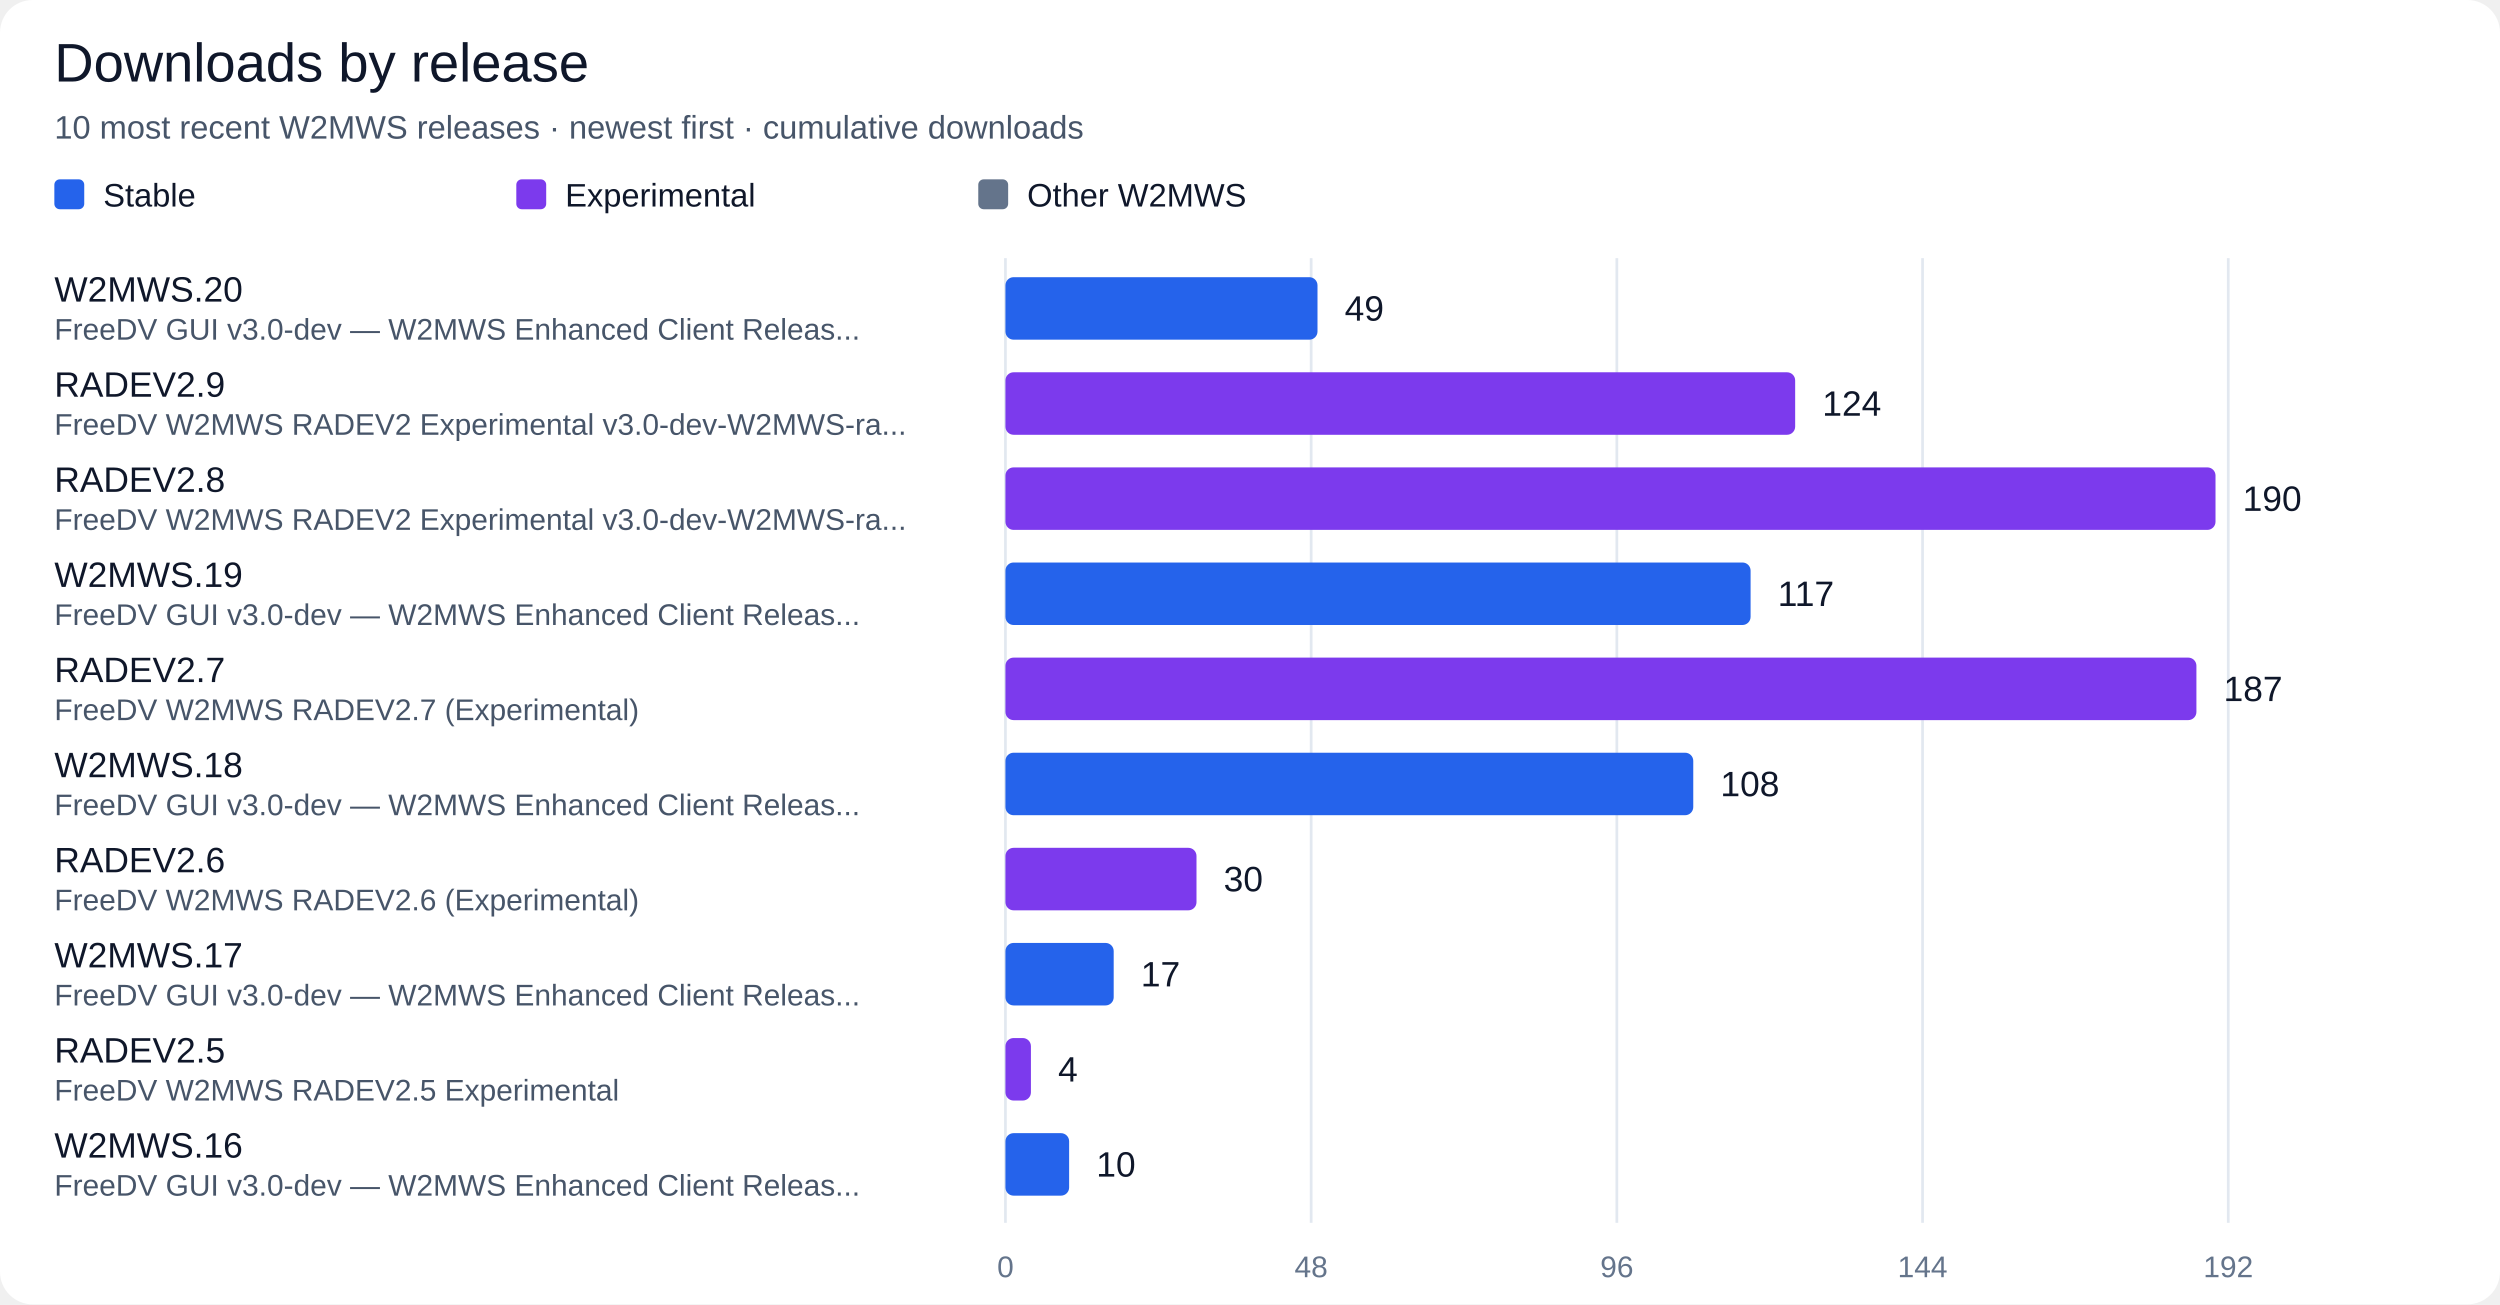
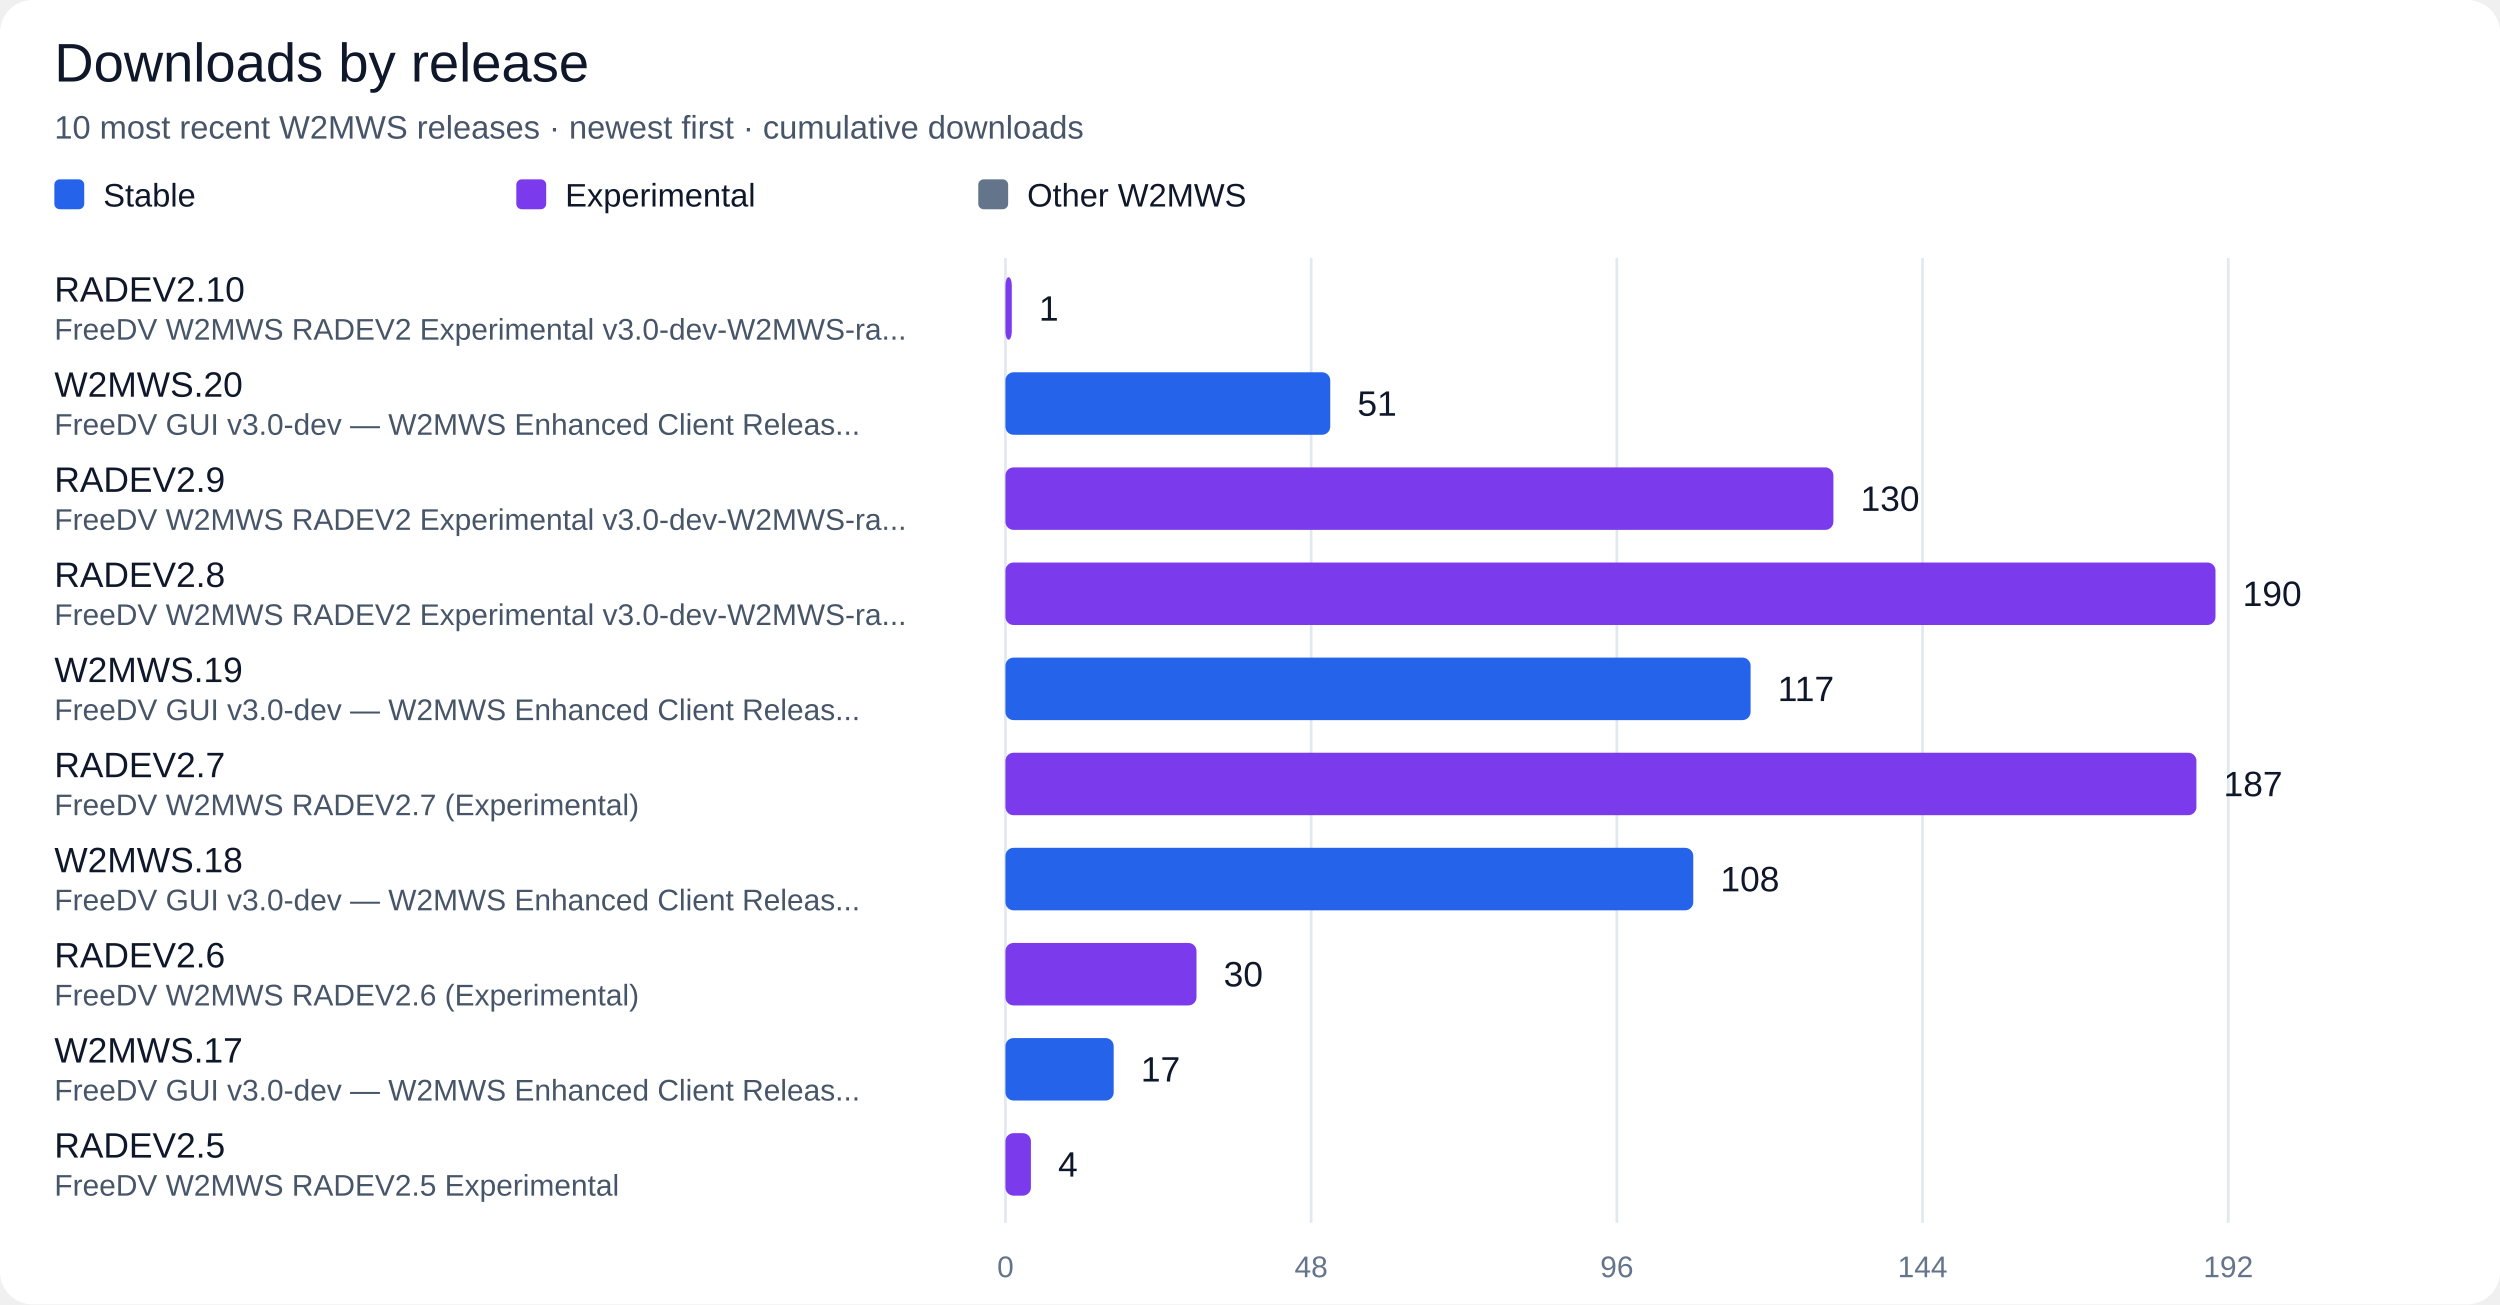
<svg xmlns="http://www.w3.org/2000/svg" width="920" height="480" viewBox="0 0 920 480" role="img" aria-labelledby="title desc">
  <rect width="100%" height="100%" rx="12" fill="#ffffff" />
  <g font-family="Segoe UI, Arial, sans-serif" fill="#0f172a">
    <text x="20" y="30" font-size="20" fill="#0f172a" text-anchor="start">Downloads by release</text>
    <text x="20" y="51" font-size="12" fill="#475569" text-anchor="start">10 most recent W2MWS releases · newest first · cumulative downloads</text>
    <rect x="20" y="66" width="11" height="11" rx="2" fill="#2563eb" />
    <text x="38" y="76" font-size="12" fill="#0f172a" text-anchor="start">Stable</text>
    <rect x="190" y="66" width="11" height="11" rx="2" fill="#7c3aed" />
    <text x="208" y="76" font-size="12" fill="#0f172a" text-anchor="start">Experimental</text>
    <rect x="360" y="66" width="11" height="11" rx="2" fill="#64748b" />
    <text x="378" y="76" font-size="12" fill="#0f172a" text-anchor="start">Other W2MWS</text>
    <path d="M 370.0 95 V 450" stroke="#e2e8f0" />
    <text x="370.0" y="470" font-size="11" fill="#64748b" text-anchor="middle">0</text>
    <path d="M 482.5 95 V 450" stroke="#e2e8f0" />
    <text x="482.5" y="470" font-size="11" fill="#64748b" text-anchor="middle">48</text>
    <path d="M 595.0 95 V 450" stroke="#e2e8f0" />
    <text x="595.0" y="470" font-size="11" fill="#64748b" text-anchor="middle">96</text>
    <path d="M 707.5 95 V 450" stroke="#e2e8f0" />
    <text x="707.5" y="470" font-size="11" fill="#64748b" text-anchor="middle">144</text>
    <path d="M 820.0 95 V 450" stroke="#e2e8f0" />
    <text x="820.0" y="470" font-size="11" fill="#64748b" text-anchor="middle">192</text>
-     <text x="20" y="111" font-size="13" fill="#0f172a" text-anchor="start">W2MWS.20</text>
-     <text x="20" y="125" font-size="11" fill="#475569" text-anchor="start">FreeDV GUI v3.0-dev — W2MWS Enhanced Client Releas...</text>
-     <rect x="370" y="102" width="114.84" height="23" rx="3" fill="#2563eb" />
-     <text x="494.84" y="118" font-size="13" fill="#0f172a" text-anchor="start">49</text>
-     <text x="20" y="146" font-size="13" fill="#0f172a" text-anchor="start">RADEV2.9</text>
-     <text x="20" y="160" font-size="11" fill="#475569" text-anchor="start">FreeDV W2MWS RADEV2 Experimental v3.0-dev-W2MWS-ra...</text>
-     <rect x="370" y="137" width="290.62" height="23" rx="3" fill="#7c3aed" />
-     <text x="670.62" y="153" font-size="13" fill="#0f172a" text-anchor="start">124</text>
-     <text x="20" y="181" font-size="13" fill="#0f172a" text-anchor="start">RADEV2.8</text>
+     <text x="20" y="111" font-size="13" fill="#0f172a" text-anchor="start">RADEV2.10</text>
+     <text x="20" y="125" font-size="11" fill="#475569" text-anchor="start">FreeDV W2MWS RADEV2 Experimental v3.0-dev-W2MWS-ra...</text>
+     <rect x="370" y="102" width="2.34" height="23" rx="3" fill="#7c3aed" />
+     <text x="382.34" y="118" font-size="13" fill="#0f172a" text-anchor="start">1</text>
+     <text x="20" y="146" font-size="13" fill="#0f172a" text-anchor="start">W2MWS.20</text>
+     <text x="20" y="160" font-size="11" fill="#475569" text-anchor="start">FreeDV GUI v3.0-dev — W2MWS Enhanced Client Releas...</text>
+     <rect x="370" y="137" width="119.53" height="23" rx="3" fill="#2563eb" />
+     <text x="499.53" y="153" font-size="13" fill="#0f172a" text-anchor="start">51</text>
+     <text x="20" y="181" font-size="13" fill="#0f172a" text-anchor="start">RADEV2.9</text>
    <text x="20" y="195" font-size="11" fill="#475569" text-anchor="start">FreeDV W2MWS RADEV2 Experimental v3.0-dev-W2MWS-ra...</text>
-     <rect x="370" y="172" width="445.31" height="23" rx="3" fill="#7c3aed" />
-     <text x="825.31" y="188" font-size="13" fill="#0f172a" text-anchor="start">190</text>
-     <text x="20" y="216" font-size="13" fill="#0f172a" text-anchor="start">W2MWS.19</text>
-     <text x="20" y="230" font-size="11" fill="#475569" text-anchor="start">FreeDV GUI v3.0-dev — W2MWS Enhanced Client Releas...</text>
-     <rect x="370" y="207" width="274.22" height="23" rx="3" fill="#2563eb" />
-     <text x="654.22" y="223" font-size="13" fill="#0f172a" text-anchor="start">117</text>
-     <text x="20" y="251" font-size="13" fill="#0f172a" text-anchor="start">RADEV2.7</text>
-     <text x="20" y="265" font-size="11" fill="#475569" text-anchor="start">FreeDV W2MWS RADEV2.7 (Experimental)</text>
-     <rect x="370" y="242" width="438.28" height="23" rx="3" fill="#7c3aed" />
-     <text x="818.28" y="258" font-size="13" fill="#0f172a" text-anchor="start">187</text>
-     <text x="20" y="286" font-size="13" fill="#0f172a" text-anchor="start">W2MWS.18</text>
-     <text x="20" y="300" font-size="11" fill="#475569" text-anchor="start">FreeDV GUI v3.0-dev — W2MWS Enhanced Client Releas...</text>
-     <rect x="370" y="277" width="253.12" height="23" rx="3" fill="#2563eb" />
-     <text x="633.12" y="293" font-size="13" fill="#0f172a" text-anchor="start">108</text>
-     <text x="20" y="321" font-size="13" fill="#0f172a" text-anchor="start">RADEV2.6</text>
-     <text x="20" y="335" font-size="11" fill="#475569" text-anchor="start">FreeDV W2MWS RADEV2.6 (Experimental)</text>
-     <rect x="370" y="312" width="70.31" height="23" rx="3" fill="#7c3aed" />
-     <text x="450.31" y="328" font-size="13" fill="#0f172a" text-anchor="start">30</text>
-     <text x="20" y="356" font-size="13" fill="#0f172a" text-anchor="start">W2MWS.17</text>
-     <text x="20" y="370" font-size="11" fill="#475569" text-anchor="start">FreeDV GUI v3.0-dev — W2MWS Enhanced Client Releas...</text>
-     <rect x="370" y="347" width="39.84" height="23" rx="3" fill="#2563eb" />
-     <text x="419.84" y="363" font-size="13" fill="#0f172a" text-anchor="start">17</text>
-     <text x="20" y="391" font-size="13" fill="#0f172a" text-anchor="start">RADEV2.5</text>
-     <text x="20" y="405" font-size="11" fill="#475569" text-anchor="start">FreeDV W2MWS RADEV2.5 Experimental</text>
-     <rect x="370" y="382" width="9.38" height="23" rx="3" fill="#7c3aed" />
-     <text x="389.38" y="398" font-size="13" fill="#0f172a" text-anchor="start">4</text>
-     <text x="20" y="426" font-size="13" fill="#0f172a" text-anchor="start">W2MWS.16</text>
-     <text x="20" y="440" font-size="11" fill="#475569" text-anchor="start">FreeDV GUI v3.0-dev — W2MWS Enhanced Client Releas...</text>
-     <rect x="370" y="417" width="23.44" height="23" rx="3" fill="#2563eb" />
-     <text x="403.44" y="433" font-size="13" fill="#0f172a" text-anchor="start">10</text>
+     <rect x="370" y="172" width="304.69" height="23" rx="3" fill="#7c3aed" />
+     <text x="684.69" y="188" font-size="13" fill="#0f172a" text-anchor="start">130</text>
+     <text x="20" y="216" font-size="13" fill="#0f172a" text-anchor="start">RADEV2.8</text>
+     <text x="20" y="230" font-size="11" fill="#475569" text-anchor="start">FreeDV W2MWS RADEV2 Experimental v3.0-dev-W2MWS-ra...</text>
+     <rect x="370" y="207" width="445.31" height="23" rx="3" fill="#7c3aed" />
+     <text x="825.31" y="223" font-size="13" fill="#0f172a" text-anchor="start">190</text>
+     <text x="20" y="251" font-size="13" fill="#0f172a" text-anchor="start">W2MWS.19</text>
+     <text x="20" y="265" font-size="11" fill="#475569" text-anchor="start">FreeDV GUI v3.0-dev — W2MWS Enhanced Client Releas...</text>
+     <rect x="370" y="242" width="274.22" height="23" rx="3" fill="#2563eb" />
+     <text x="654.22" y="258" font-size="13" fill="#0f172a" text-anchor="start">117</text>
+     <text x="20" y="286" font-size="13" fill="#0f172a" text-anchor="start">RADEV2.7</text>
+     <text x="20" y="300" font-size="11" fill="#475569" text-anchor="start">FreeDV W2MWS RADEV2.7 (Experimental)</text>
+     <rect x="370" y="277" width="438.28" height="23" rx="3" fill="#7c3aed" />
+     <text x="818.28" y="293" font-size="13" fill="#0f172a" text-anchor="start">187</text>
+     <text x="20" y="321" font-size="13" fill="#0f172a" text-anchor="start">W2MWS.18</text>
+     <text x="20" y="335" font-size="11" fill="#475569" text-anchor="start">FreeDV GUI v3.0-dev — W2MWS Enhanced Client Releas...</text>
+     <rect x="370" y="312" width="253.12" height="23" rx="3" fill="#2563eb" />
+     <text x="633.12" y="328" font-size="13" fill="#0f172a" text-anchor="start">108</text>
+     <text x="20" y="356" font-size="13" fill="#0f172a" text-anchor="start">RADEV2.6</text>
+     <text x="20" y="370" font-size="11" fill="#475569" text-anchor="start">FreeDV W2MWS RADEV2.6 (Experimental)</text>
+     <rect x="370" y="347" width="70.31" height="23" rx="3" fill="#7c3aed" />
+     <text x="450.31" y="363" font-size="13" fill="#0f172a" text-anchor="start">30</text>
+     <text x="20" y="391" font-size="13" fill="#0f172a" text-anchor="start">W2MWS.17</text>
+     <text x="20" y="405" font-size="11" fill="#475569" text-anchor="start">FreeDV GUI v3.0-dev — W2MWS Enhanced Client Releas...</text>
+     <rect x="370" y="382" width="39.84" height="23" rx="3" fill="#2563eb" />
+     <text x="419.84" y="398" font-size="13" fill="#0f172a" text-anchor="start">17</text>
+     <text x="20" y="426" font-size="13" fill="#0f172a" text-anchor="start">RADEV2.5</text>
+     <text x="20" y="440" font-size="11" fill="#475569" text-anchor="start">FreeDV W2MWS RADEV2.5 Experimental</text>
+     <rect x="370" y="417" width="9.38" height="23" rx="3" fill="#7c3aed" />
+     <text x="389.38" y="433" font-size="13" fill="#0f172a" text-anchor="start">4</text>
  </g>
</svg>
